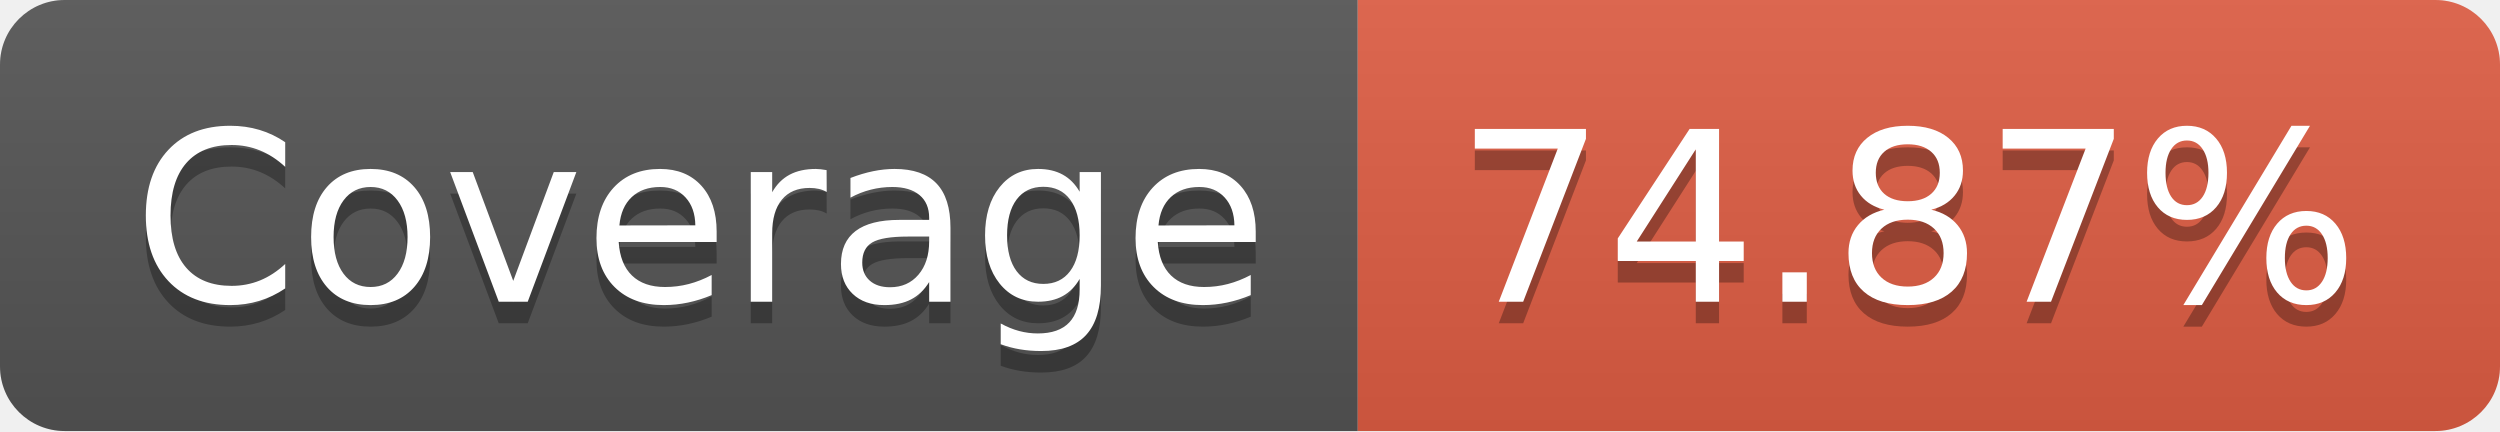
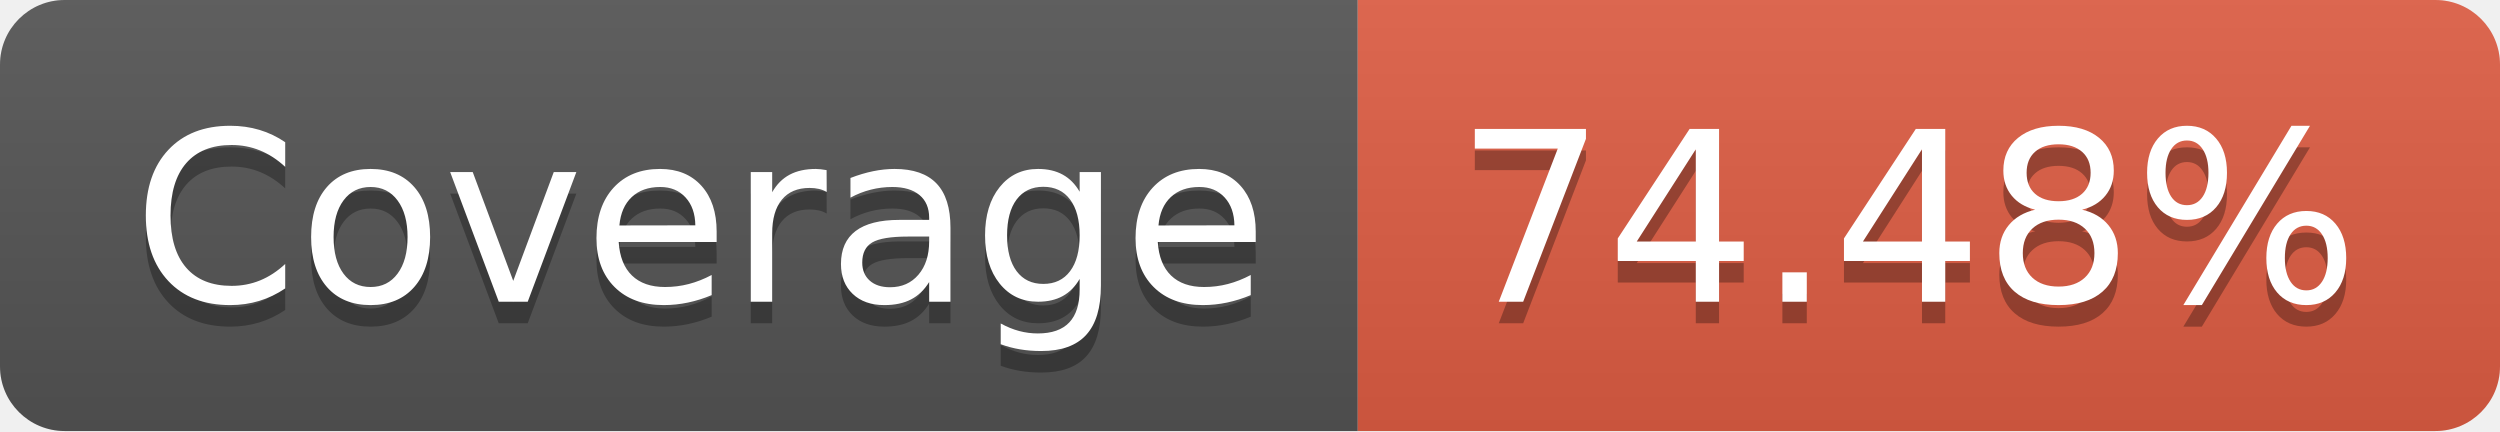
- <svg xmlns="http://www.w3.org/2000/svg" width="116" height="20" role="img" aria-label="Coverage: 74.87%">
+ <svg xmlns="http://www.w3.org/2000/svg" width="116" height="20" role="img" aria-label="Coverage: 74.48%">
  <linearGradient id="s" x2="0" y2="100%">
    <stop offset="0" stop-color="#bbb" stop-opacity=".1" />
    <stop offset="1" stop-opacity=".1" />
  </linearGradient>
  <clipPath id="r">
    <rect width="116" height="20" rx="3" fill="#fff" />
  </clipPath>
  <g clip-path="url(#r)">
    <rect width="63" height="20" fill="#555" />
    <rect x="63" width="53" height="20" fill="#e05d44" />
    <rect width="116" height="20" fill="url(#s)" />
  </g>
  <g fill="#fff" text-anchor="middle" font-family="Verdana,Geneva,DejaVu Sans,sans-serif" text-rendering="geometricPrecision" font-size="110">
    <text aria-hidden="true" x="325" y="150" fill="#010101" fill-opacity=".3" transform="scale(.1)" textLength="530">Coverage</text>
    <text x="325" y="140" transform="scale(.1)" fill="#fff" textLength="530">Coverage</text>
-     <text aria-hidden="true" x="885" y="150" fill="#010101" fill-opacity=".3" transform="scale(.1)" textLength="430">74.87%</text>
-     <text x="885" y="140" transform="scale(.1)" fill="#fff" textLength="430">74.87%</text>
+     <text aria-hidden="true" x="885" y="150" fill="#010101" fill-opacity=".3" transform="scale(.1)" textLength="430">74.48%</text>
+     <text x="885" y="140" transform="scale(.1)" fill="#fff" textLength="430">74.48%</text>
  </g>
</svg>
